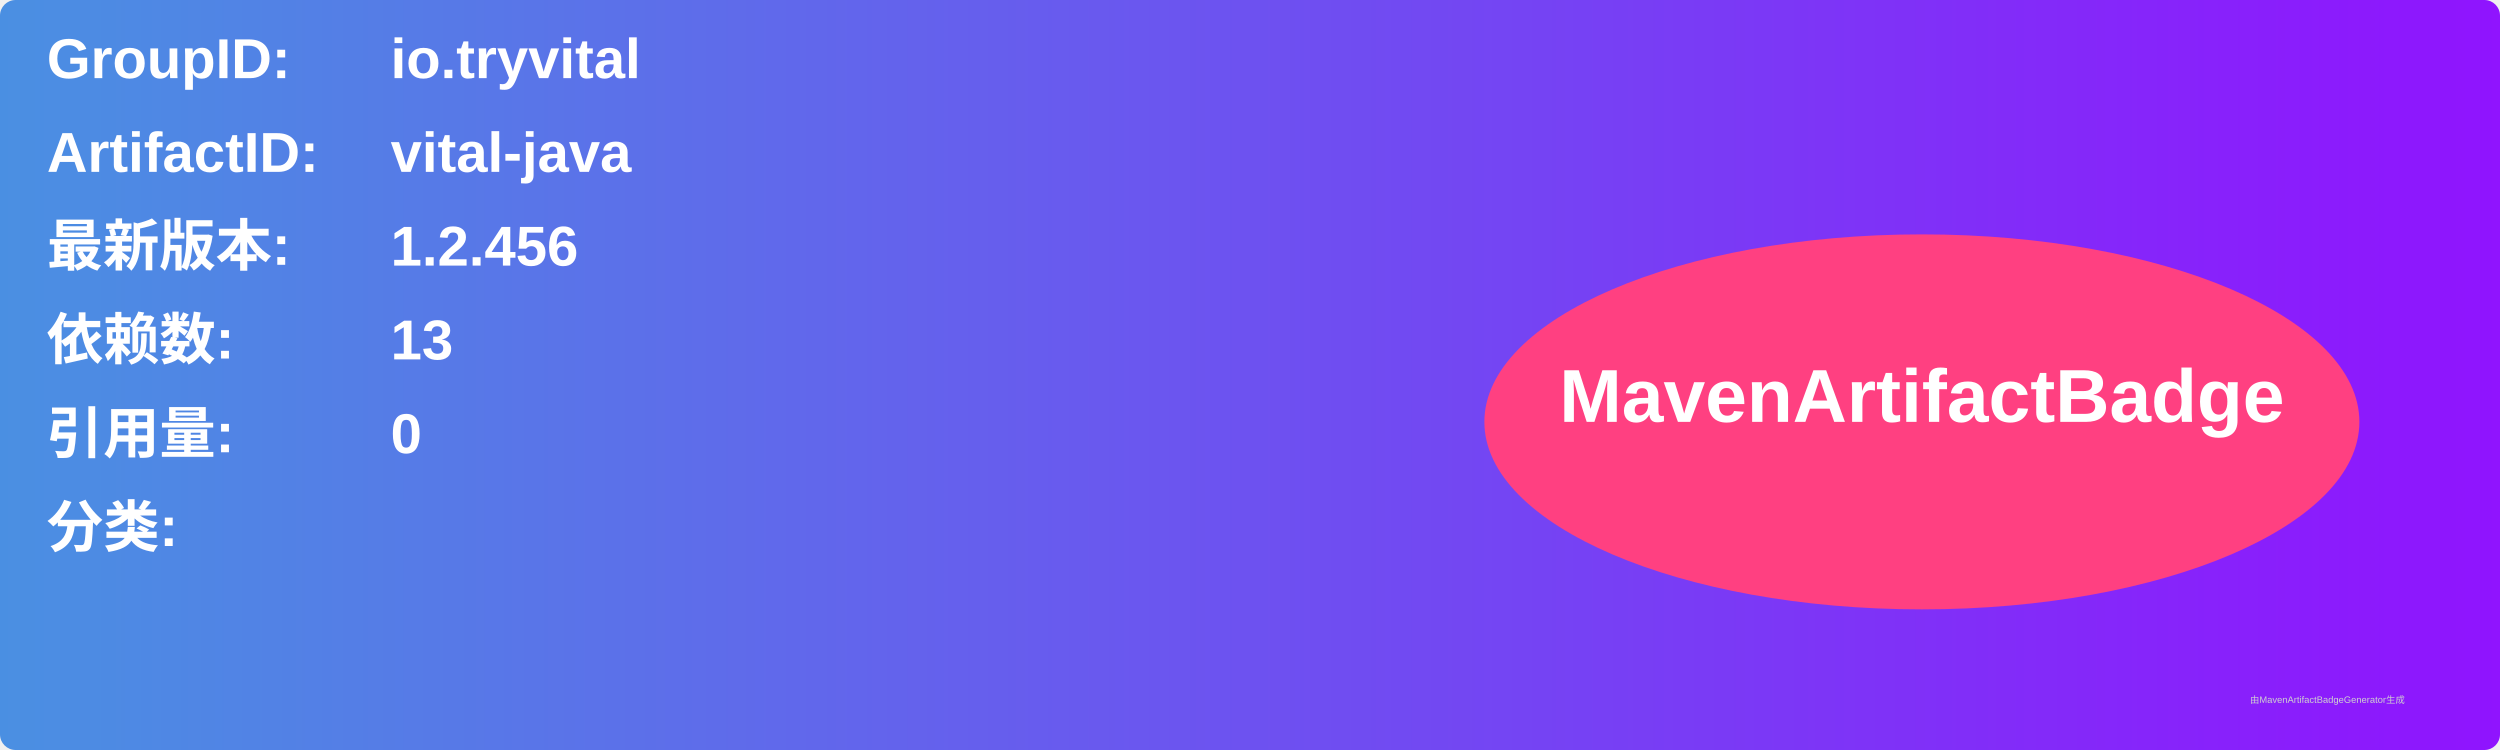
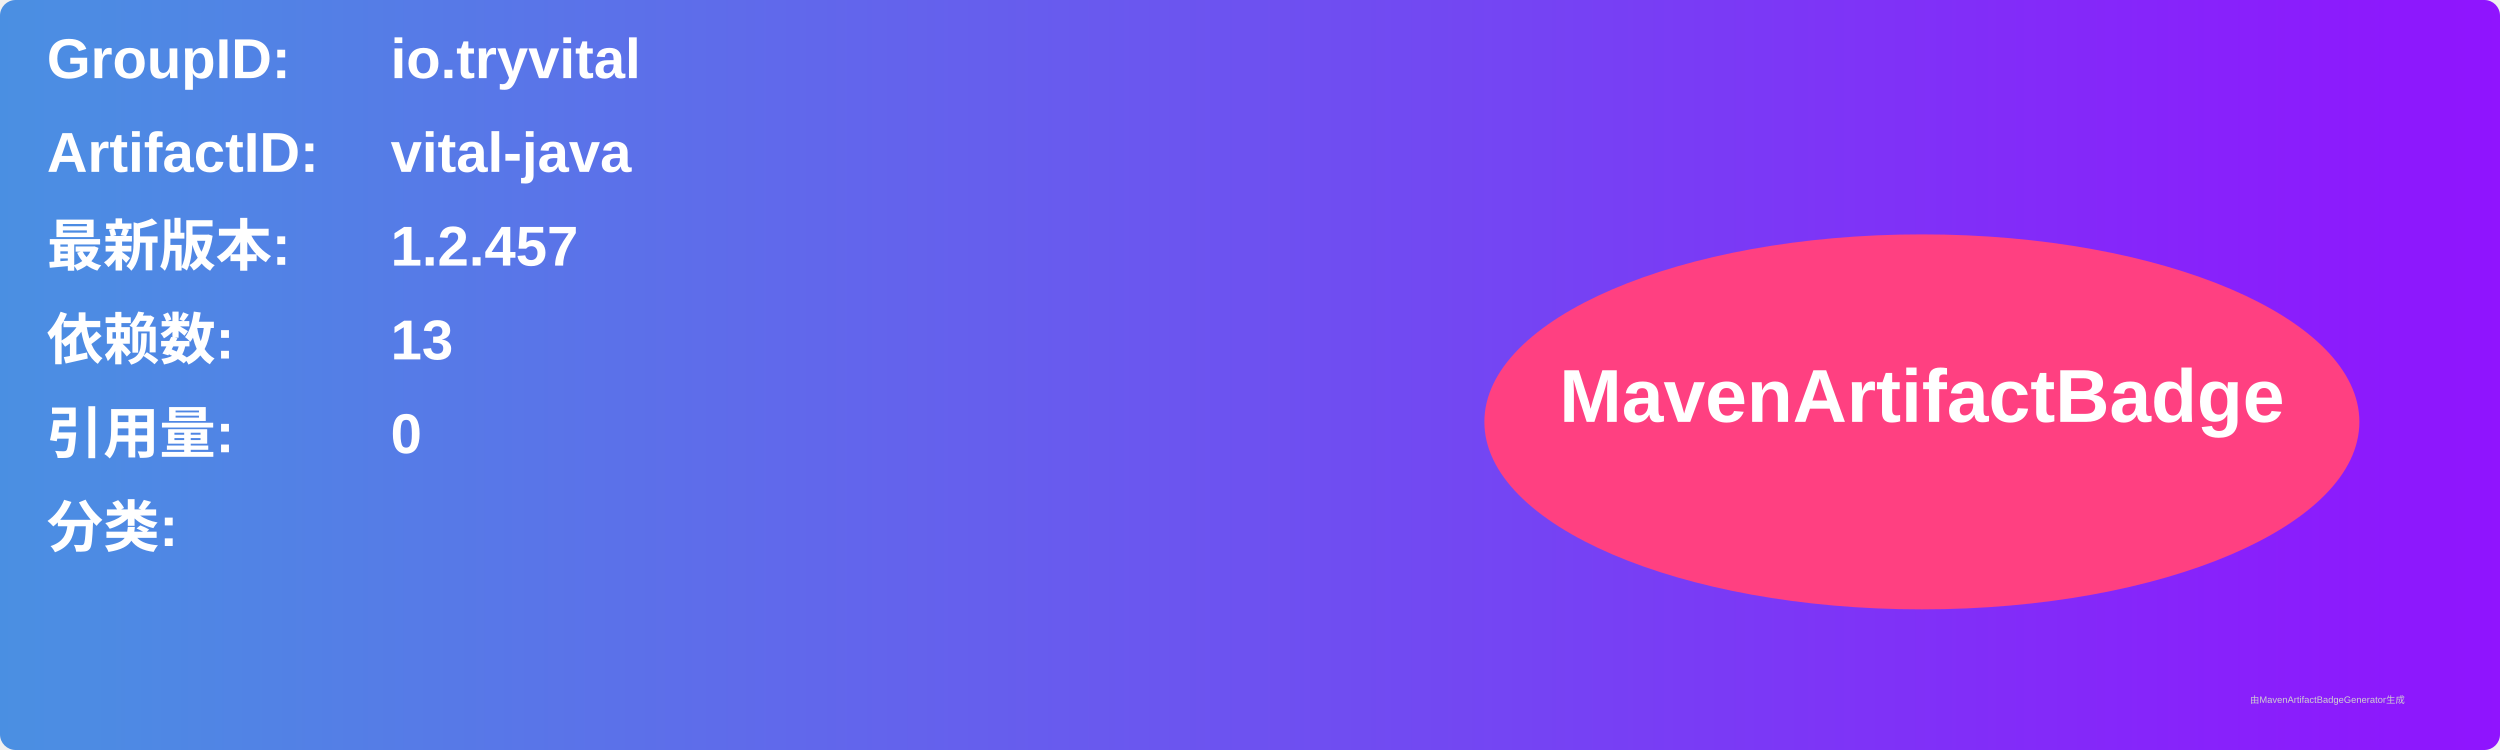
<svg xmlns="http://www.w3.org/2000/svg" width="800" height="240" viewBox="0 0 800 240">
  <linearGradient id="grad" x1="0%" y1="0%" x2="100%" y2="0%">
    <stop offset="0%" stop-color="#4a90e2" />
    <stop offset="100%" stop-color="#9013fe" />
  </linearGradient>
  <rect width="100%" height="100%" rx="5" ry="5" fill="url(#grad)" />
  <g transform="translate(15, 15)">
    <text x="0" y="10" font-family="Arial" font-size="18" fill="white" font-weight="bold" width="260">GroupID:</text>
    <text x="110" y="10" font-family="Arial" font-size="18" fill="white" font-weight="bold" width="460">io.tryvital</text>
    <text x="0" y="40" font-family="Arial" font-size="18" fill="white" font-weight="bold" width="260">ArtifactID:</text>
    <text x="110" y="40" font-family="Arial" font-size="18" fill="white" font-weight="bold" width="460">vital-java</text>
    <text x="0" y="70" font-family="Arial" font-size="18" fill="white" font-weight="bold">最新版本:</text>
    <text x="110" y="70" font-family="Arial" font-size="18" fill="white" font-weight="bold">
-       <tspan font-weight="bold">1.2.456</tspan>
+       <tspan font-weight="bold">1.2.457</tspan>
    </text>
    <text x="0" y="100" font-family="Arial" font-size="18" fill="white" font-weight="bold">依赖数: </text>
    <text x="110" y="100" font-family="Arial" font-size="18" fill="white">
      <tspan font-weight="bold">13</tspan>
    </text>
    <text x="0" y="130" font-family="Arial" font-size="18" fill="white" font-weight="bold">引用量: </text>
    <text x="110" y="130" font-family="Arial" font-size="18" fill="white">
      <tspan font-weight="bold">0</tspan>
    </text>
    <text x="0" y="160" font-family="Arial" font-size="18" fill="white" font-weight="bold">分类:</text>
    <text x="10" y="190" font-family="Arial" font-size="10" fill="white">
      <tspan font-weight="bold" />
    </text>
    <ellipse cx="600" cy="120" rx="140" ry="60" fill="#ff4081" />
    <text x="600" y="120" text-anchor="middle" font-family="Arial" font-size="24" fill="white" font-weight="bold">MavenArtifactBadge</text>
  </g>
  <text x="720" y="225" font-family="Arial" font-size="3" fill="#d0d0d0">由MavenArtifactBadgeGenerator生成</text>
</svg>
